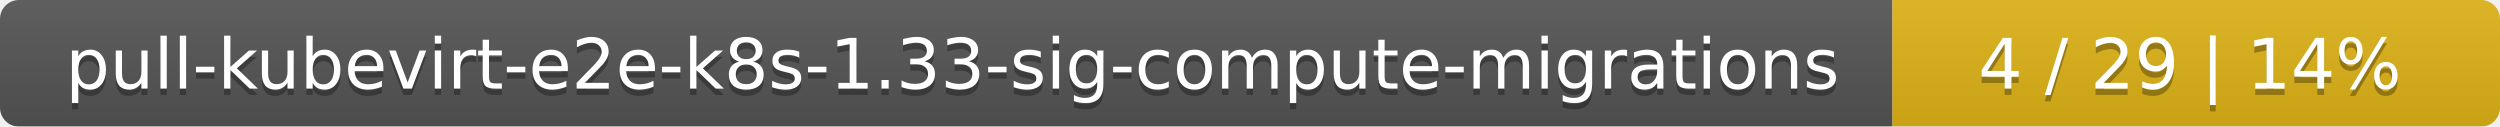
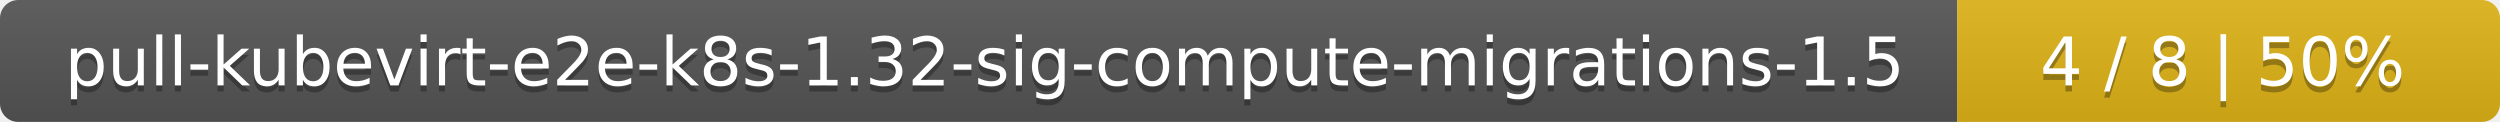
- <svg xmlns="http://www.w3.org/2000/svg" width="395" height="20">
+ <svg xmlns="http://www.w3.org/2000/svg" width="410" height="20">
  <linearGradient id="smooth" x2="0" y2="100%">
    <stop offset="0" stop-color="#bbb" stop-opacity=".1" />
    <stop offset="1" stop-opacity=".1" />
  </linearGradient>
  <mask id="round">
-     <rect width="395" height="20" rx="3" fill="#fff" />
+     <rect width="410" height="20" rx="3" fill="#fff" />
  </mask>
  <g mask="url(#round)">
-     <rect width="299" height="20" fill="#555" />
-     <rect x="299" width="96" height="20" fill="#dfb317" />
-     <rect width="395" height="20" fill="url(#smooth)" />
+     <rect width="321" height="20" fill="#555" />
+     <rect x="321" width="89" height="20" fill="#dfb317" />
+     <rect width="410" height="20" fill="url(#smooth)" />
  </g>
  <g fill="#fff" text-anchor="middle" font-family="DejaVu Sans,Verdana,Geneva,sans-serif" font-size="11">
-     <text x="150.5" y="15" fill="#010101" fill-opacity=".3">pull-kubevirt-e2e-k8s-1.33-sig-compute-migrations</text>
-     <text x="150.5" y="14">pull-kubevirt-e2e-k8s-1.33-sig-compute-migrations</text>
-     <text x="346" y="15" fill="#010101" fill-opacity=".3">4 / 29    |    14%</text>
-     <text x="346" y="14">4 / 29    |    14%</text>
+     <text x="161.5" y="15" fill="#010101" fill-opacity=".3">pull-kubevirt-e2e-k8s-1.32-sig-compute-migrations-1.5</text>
+     <text x="161.5" y="14">pull-kubevirt-e2e-k8s-1.32-sig-compute-migrations-1.5</text>
+     <text x="364.5" y="15" fill="#010101" fill-opacity=".3">4 / 8    |    50%</text>
+     <text x="364.5" y="14">4 / 8    |    50%</text>
  </g>
</svg>
